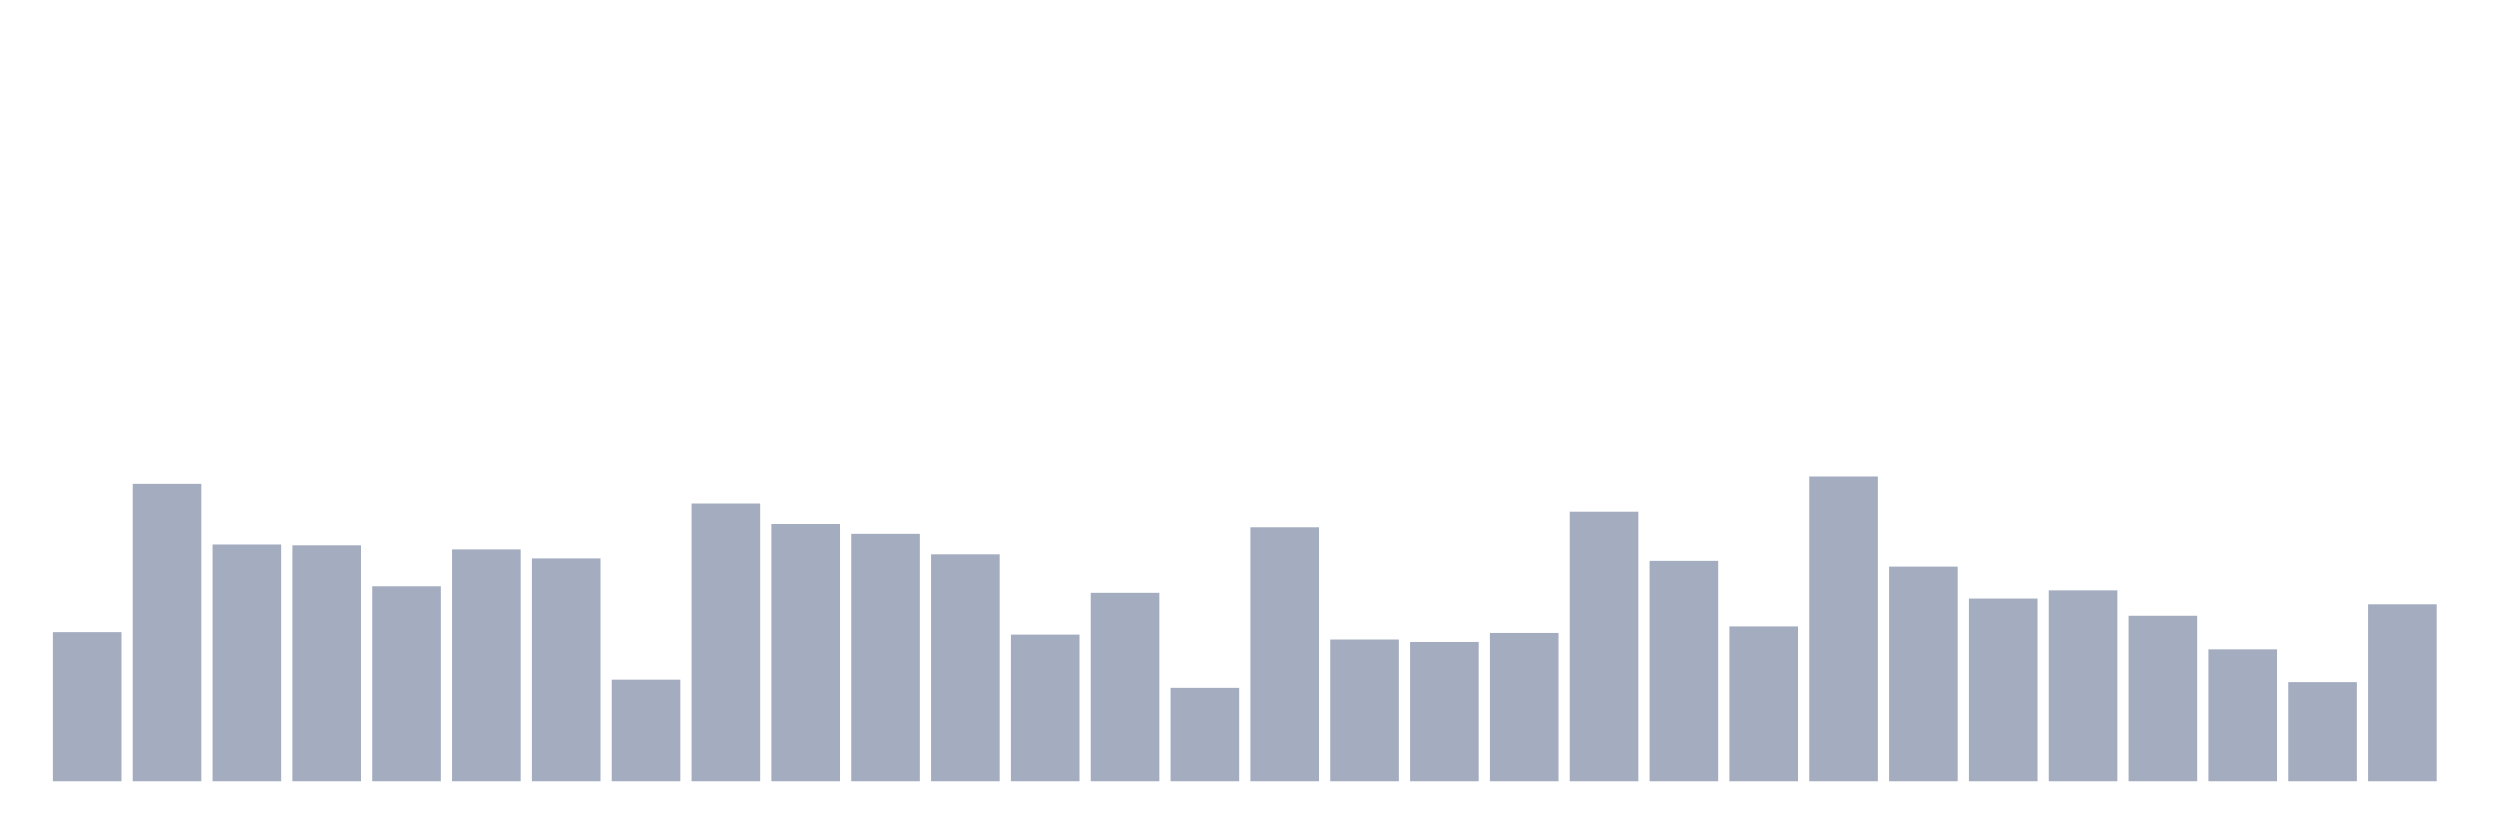
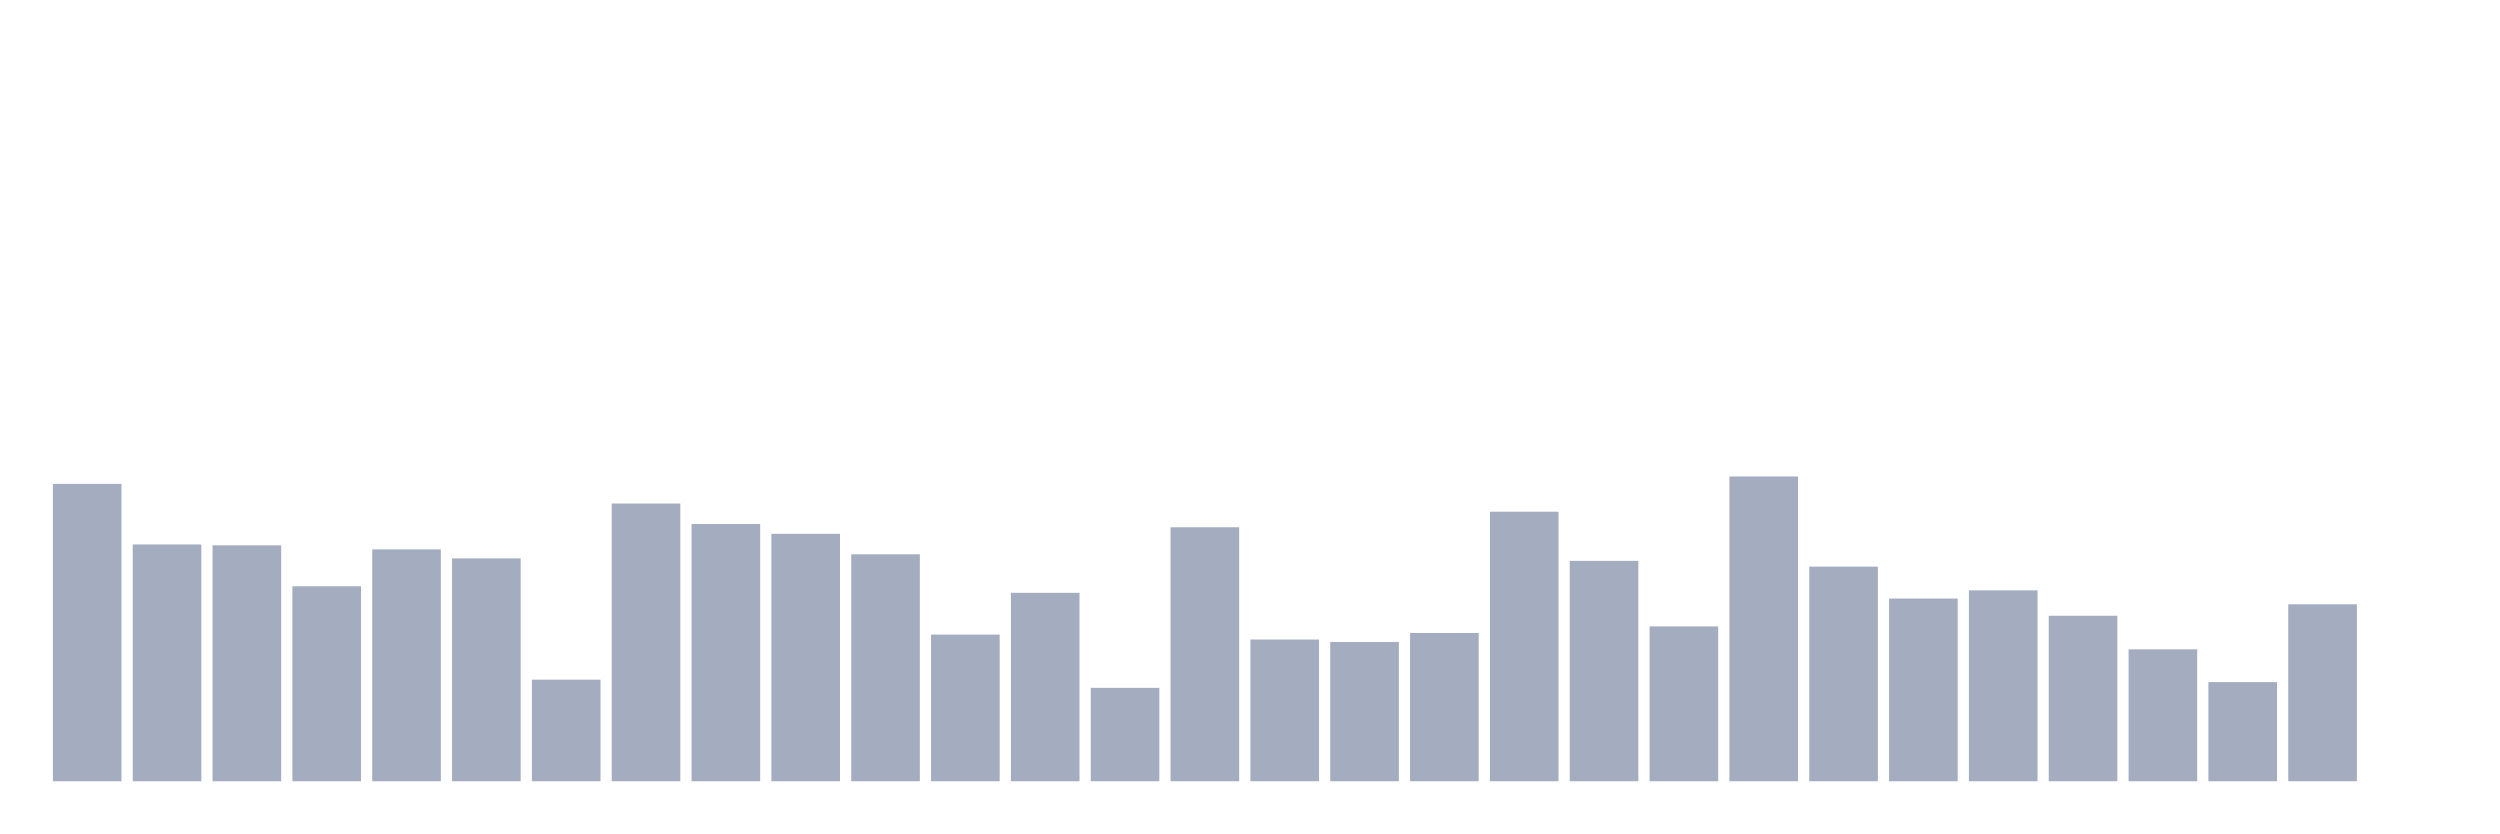
<svg xmlns="http://www.w3.org/2000/svg" viewBox="0 0 480 160">
  <g transform="translate(10,10)">
-     <rect class="bar" x="0.153" width="13.175" y="111.371" height="28.629" fill="rgb(164,173,192)" />
-     <rect class="bar" x="15.482" width="13.175" y="82.899" height="57.101" fill="rgb(164,173,192)" />
-     <rect class="bar" x="30.81" width="13.175" y="94.539" height="45.461" fill="rgb(164,173,192)" />
-     <rect class="bar" x="46.138" width="13.175" y="94.697" height="45.303" fill="rgb(164,173,192)" />
-     <rect class="bar" x="61.466" width="13.175" y="102.562" height="37.438" fill="rgb(164,173,192)" />
-     <rect class="bar" x="76.794" width="13.175" y="95.483" height="44.517" fill="rgb(164,173,192)" />
-     <rect class="bar" x="92.123" width="13.175" y="97.213" height="42.787" fill="rgb(164,173,192)" />
-     <rect class="bar" x="107.451" width="13.175" y="120.494" height="19.506" fill="rgb(164,173,192)" />
-     <rect class="bar" x="122.779" width="13.175" y="86.674" height="53.326" fill="rgb(164,173,192)" />
-     <rect class="bar" x="138.107" width="13.175" y="90.607" height="49.393" fill="rgb(164,173,192)" />
-     <rect class="bar" x="153.436" width="13.175" y="92.494" height="47.506" fill="rgb(164,173,192)" />
-     <rect class="bar" x="168.764" width="13.175" y="96.427" height="43.573" fill="rgb(164,173,192)" />
-     <rect class="bar" x="184.092" width="13.175" y="111.843" height="28.157" fill="rgb(164,173,192)" />
-     <rect class="bar" x="199.42" width="13.175" y="103.82" height="36.18" fill="rgb(164,173,192)" />
-     <rect class="bar" x="214.748" width="13.175" y="122.067" height="17.933" fill="rgb(164,173,192)" />
-     <rect class="bar" x="230.077" width="13.175" y="91.236" height="48.764" fill="rgb(164,173,192)" />
-     <rect class="bar" x="245.405" width="13.175" y="112.787" height="27.213" fill="rgb(164,173,192)" />
-     <rect class="bar" x="260.733" width="13.175" y="113.258" height="26.742" fill="rgb(164,173,192)" />
-     <rect class="bar" x="276.061" width="13.175" y="111.528" height="28.472" fill="rgb(164,173,192)" />
-     <rect class="bar" x="291.39" width="13.175" y="88.247" height="51.753" fill="rgb(164,173,192)" />
-     <rect class="bar" x="306.718" width="13.175" y="97.685" height="42.315" fill="rgb(164,173,192)" />
-     <rect class="bar" x="322.046" width="13.175" y="110.27" height="29.73" fill="rgb(164,173,192)" />
-     <rect class="bar" x="337.374" width="13.175" y="81.483" height="58.517" fill="rgb(164,173,192)" />
-     <rect class="bar" x="352.702" width="13.175" y="98.787" height="41.213" fill="rgb(164,173,192)" />
-     <rect class="bar" x="368.031" width="13.175" y="104.921" height="35.079" fill="rgb(164,173,192)" />
-     <rect class="bar" x="383.359" width="13.175" y="103.348" height="36.652" fill="rgb(164,173,192)" />
-     <rect class="bar" x="398.687" width="13.175" y="108.225" height="31.775" fill="rgb(164,173,192)" />
-     <rect class="bar" x="414.015" width="13.175" y="114.674" height="25.326" fill="rgb(164,173,192)" />
-     <rect class="bar" x="429.344" width="13.175" y="120.966" height="19.034" fill="rgb(164,173,192)" />
-     <rect class="bar" x="444.672" width="13.175" y="106.022" height="33.978" fill="rgb(164,173,192)" />
+     <rect class="bar" x="0.153" width="13.175" y="82.899" height="57.101" fill="rgb(164,173,192)" />
+     <rect class="bar" x="15.482" width="13.175" y="94.539" height="45.461" fill="rgb(164,173,192)" />
+     <rect class="bar" x="30.81" width="13.175" y="94.697" height="45.303" fill="rgb(164,173,192)" />
+     <rect class="bar" x="46.138" width="13.175" y="102.562" height="37.438" fill="rgb(164,173,192)" />
+     <rect class="bar" x="61.466" width="13.175" y="95.483" height="44.517" fill="rgb(164,173,192)" />
+     <rect class="bar" x="76.794" width="13.175" y="97.213" height="42.787" fill="rgb(164,173,192)" />
+     <rect class="bar" x="92.123" width="13.175" y="120.494" height="19.506" fill="rgb(164,173,192)" />
+     <rect class="bar" x="107.451" width="13.175" y="86.674" height="53.326" fill="rgb(164,173,192)" />
+     <rect class="bar" x="122.779" width="13.175" y="90.607" height="49.393" fill="rgb(164,173,192)" />
+     <rect class="bar" x="138.107" width="13.175" y="92.494" height="47.506" fill="rgb(164,173,192)" />
+     <rect class="bar" x="153.436" width="13.175" y="96.427" height="43.573" fill="rgb(164,173,192)" />
+     <rect class="bar" x="168.764" width="13.175" y="111.843" height="28.157" fill="rgb(164,173,192)" />
+     <rect class="bar" x="184.092" width="13.175" y="103.82" height="36.18" fill="rgb(164,173,192)" />
+     <rect class="bar" x="199.42" width="13.175" y="122.067" height="17.933" fill="rgb(164,173,192)" />
+     <rect class="bar" x="214.748" width="13.175" y="91.236" height="48.764" fill="rgb(164,173,192)" />
+     <rect class="bar" x="230.077" width="13.175" y="112.787" height="27.213" fill="rgb(164,173,192)" />
+     <rect class="bar" x="245.405" width="13.175" y="113.258" height="26.742" fill="rgb(164,173,192)" />
+     <rect class="bar" x="260.733" width="13.175" y="111.528" height="28.472" fill="rgb(164,173,192)" />
+     <rect class="bar" x="276.061" width="13.175" y="88.247" height="51.753" fill="rgb(164,173,192)" />
+     <rect class="bar" x="291.39" width="13.175" y="97.685" height="42.315" fill="rgb(164,173,192)" />
+     <rect class="bar" x="306.718" width="13.175" y="110.27" height="29.73" fill="rgb(164,173,192)" />
+     <rect class="bar" x="322.046" width="13.175" y="81.483" height="58.517" fill="rgb(164,173,192)" />
+     <rect class="bar" x="337.374" width="13.175" y="98.787" height="41.213" fill="rgb(164,173,192)" />
+     <rect class="bar" x="352.702" width="13.175" y="104.921" height="35.079" fill="rgb(164,173,192)" />
+     <rect class="bar" x="368.031" width="13.175" y="103.348" height="36.652" fill="rgb(164,173,192)" />
+     <rect class="bar" x="383.359" width="13.175" y="108.225" height="31.775" fill="rgb(164,173,192)" />
+     <rect class="bar" x="398.687" width="13.175" y="114.674" height="25.326" fill="rgb(164,173,192)" />
+     <rect class="bar" x="414.015" width="13.175" y="120.966" height="19.034" fill="rgb(164,173,192)" />
+     <rect class="bar" x="429.344" width="13.175" y="106.022" height="33.978" fill="rgb(164,173,192)" />
+     <rect class="bar" x="444.672" width="13.175" y="140" height="0" fill="rgb(164,173,192)" />
  </g>
</svg>
